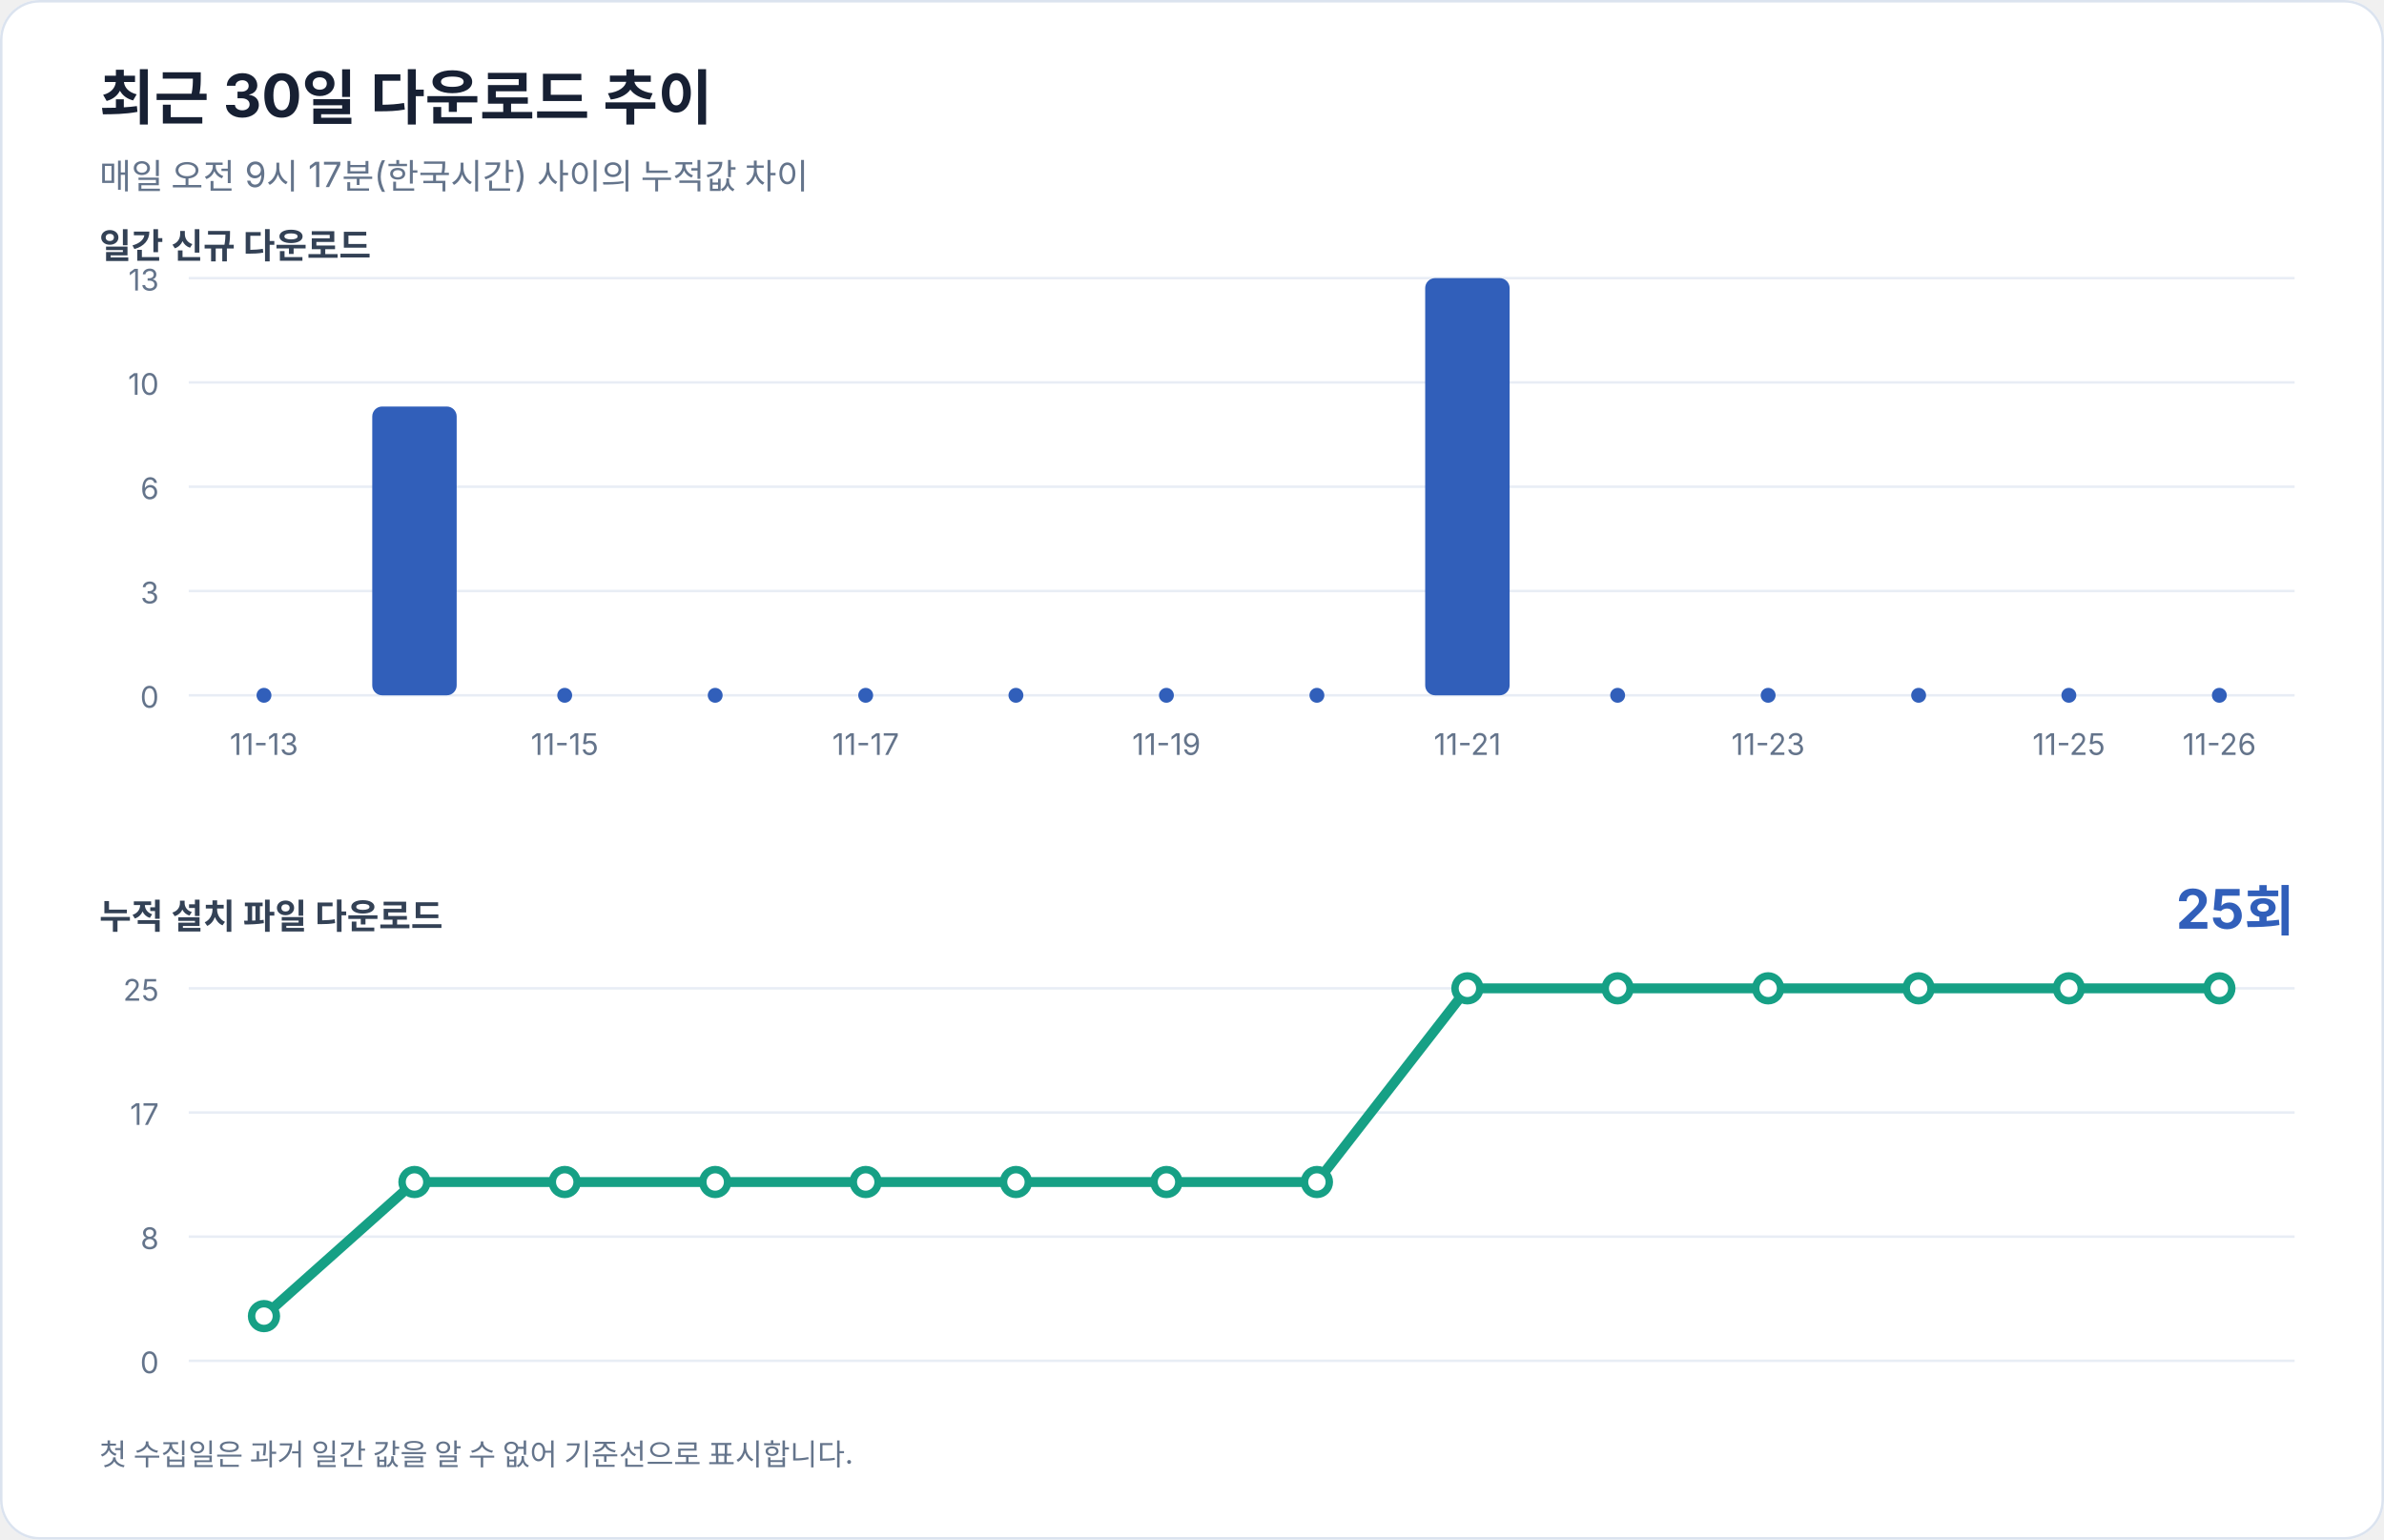
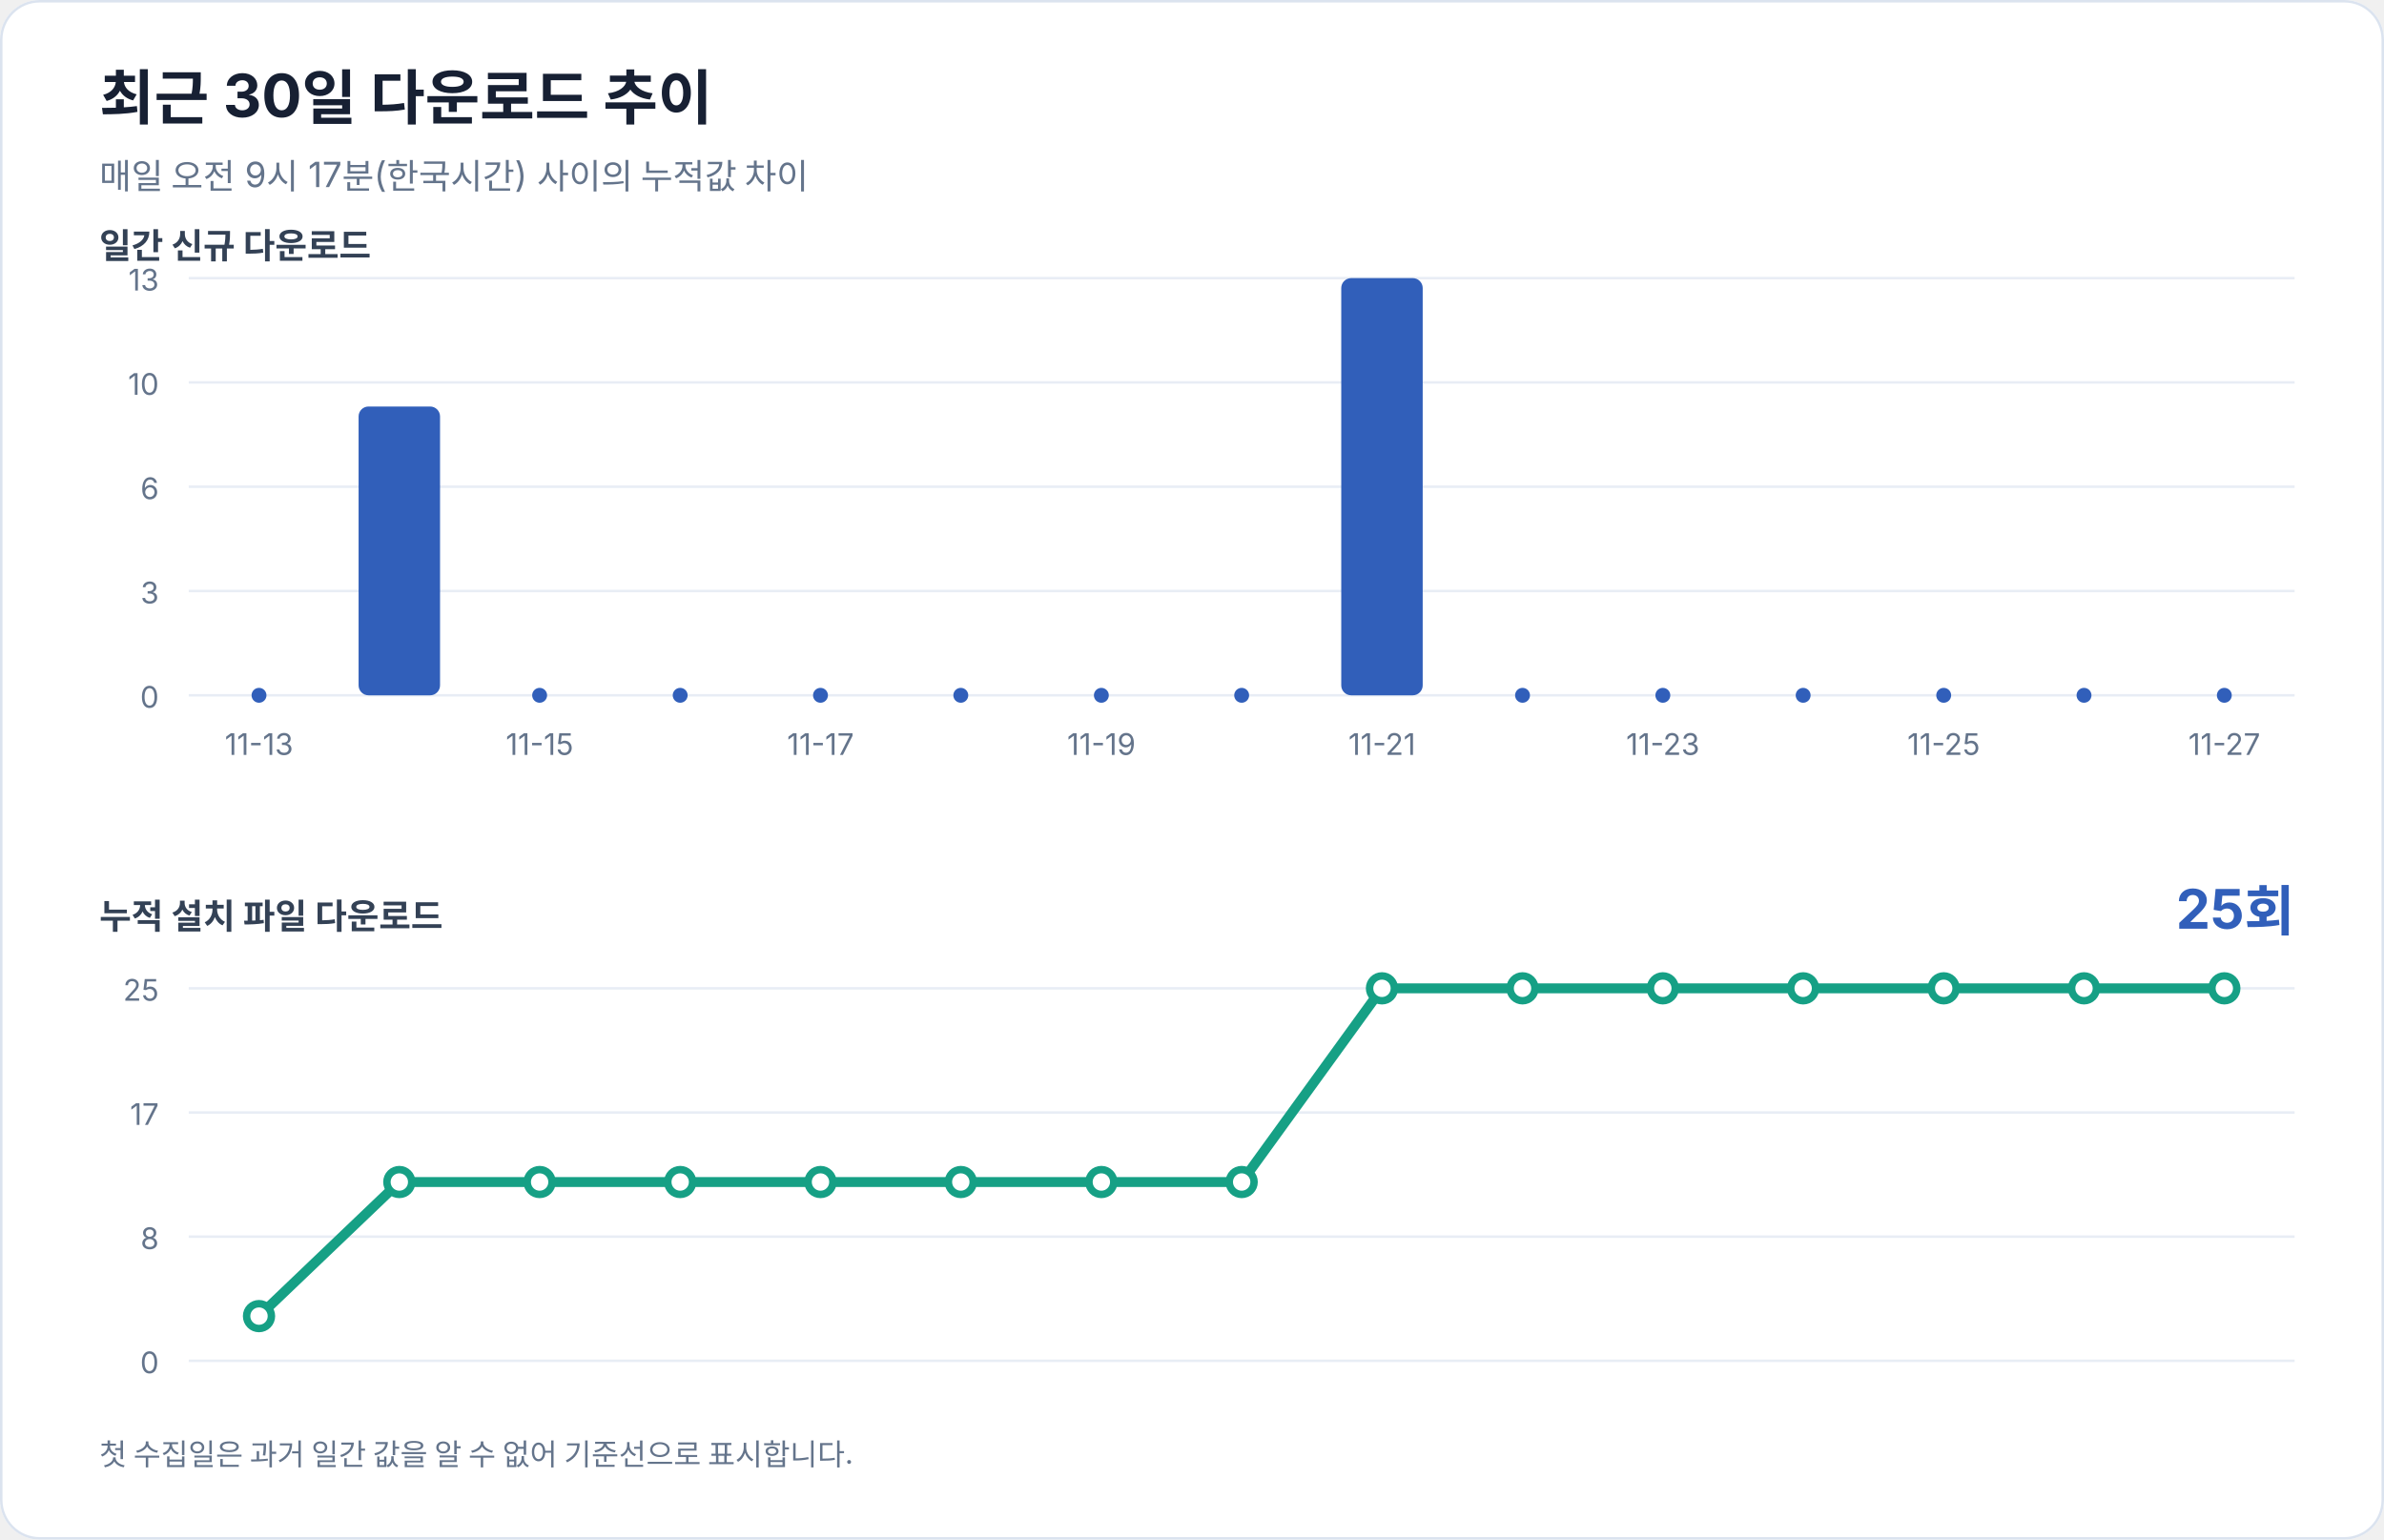
<svg xmlns="http://www.w3.org/2000/svg" width="960" height="620" viewBox="0 0 960 620" role="img" aria-labelledby="title desc">
  <rect width="100%" height="100%" rx="16" fill="#ffffff" />
  <rect x="0.5" y="0.5" width="959" height="619" rx="15.5" fill="none" stroke="#dbe3ef" />
  <g font-family="-apple-system, BlinkMacSystemFont, 'Segoe UI', sans-serif" fill="#172033">
    <text x="40" y="48" font-size="24" font-weight="700">최근 30일 다운로드 추이</text>
    <text x="40" y="76" font-size="14" fill="#64748b">매일 오전 9시 17분(한국시간) 사이의 누적값 차이</text>
    <text x="40" y="104" font-size="14" font-weight="600" fill="#334155">일간 신규 다운로드</text>
    <line x1="76" y1="112.0" x2="924" y2="112.0" stroke="#e8edf5" stroke-width="1" />
    <text x="64" y="117.0" text-anchor="end" font-size="12" fill="#64748b">13</text>
    <line x1="76" y1="154.0" x2="924" y2="154.0" stroke="#e8edf5" stroke-width="1" />
    <text x="64" y="159.0" text-anchor="end" font-size="12" fill="#64748b">10</text>
    <line x1="76" y1="196.0" x2="924" y2="196.0" stroke="#e8edf5" stroke-width="1" />
    <text x="64" y="201.0" text-anchor="end" font-size="12" fill="#64748b">6</text>
    <line x1="76" y1="238.0" x2="924" y2="238.0" stroke="#e8edf5" stroke-width="1" />
    <text x="64" y="243.0" text-anchor="end" font-size="12" fill="#64748b">3</text>
    <line x1="76" y1="280.0" x2="924" y2="280.0" stroke="#e8edf5" stroke-width="1" />
    <text x="64" y="285.0" text-anchor="end" font-size="12" fill="#64748b">0</text>
-     <circle cx="106.3" cy="280" r="3" fill="#315fba" />
-     <text x="106.3" y="304" text-anchor="middle" font-size="12" fill="#64748b">11-13</text>
-     <rect x="149.9" y="163.7" width="34.0" height="116.3" rx="4" fill="#315fba" />
-     <circle cx="227.4" cy="280" r="3" fill="#315fba" />
-     <text x="227.4" y="304" text-anchor="middle" font-size="12" fill="#64748b">11-15</text>
-     <circle cx="288.0" cy="280" r="3" fill="#315fba" />
-     <circle cx="348.6" cy="280" r="3" fill="#315fba" />
-     <text x="348.6" y="304" text-anchor="middle" font-size="12" fill="#64748b">11-17</text>
-     <circle cx="409.1" cy="280" r="3" fill="#315fba" />
-     <circle cx="469.7" cy="280" r="3" fill="#315fba" />
-     <text x="469.7" y="304" text-anchor="middle" font-size="12" fill="#64748b">11-19</text>
-     <circle cx="530.3" cy="280" r="3" fill="#315fba" />
-     <rect x="573.9" y="112.0" width="34.0" height="168.0" rx="4" fill="#315fba" />
-     <text x="590.9" y="304" text-anchor="middle" font-size="12" fill="#64748b">11-21</text>
-     <circle cx="651.4" cy="280" r="3" fill="#315fba" />
-     <circle cx="712.0" cy="280" r="3" fill="#315fba" />
-     <text x="712.0" y="304" text-anchor="middle" font-size="12" fill="#64748b">11-23</text>
-     <circle cx="772.6" cy="280" r="3" fill="#315fba" />
-     <circle cx="833.1" cy="280" r="3" fill="#315fba" />
-     <text x="833.1" y="304" text-anchor="middle" font-size="12" fill="#64748b">11-25</text>
-     <circle cx="893.7" cy="280" r="3" fill="#315fba" />
-     <text x="893.7" y="304" text-anchor="middle" font-size="12" fill="#64748b">11-26</text>
+     <circle cx="104.3" cy="280" r="3" fill="#315fba" />
+     <text x="104.3" y="304" text-anchor="middle" font-size="12" fill="#64748b">11-13</text>
+     <rect x="144.4" y="163.7" width="32.8" height="116.3" rx="4" fill="#315fba" />
+     <circle cx="217.3" cy="280" r="3" fill="#315fba" />
+     <text x="217.3" y="304" text-anchor="middle" font-size="12" fill="#64748b">11-15</text>
+     <circle cx="273.9" cy="280" r="3" fill="#315fba" />
+     <circle cx="330.4" cy="280" r="3" fill="#315fba" />
+     <text x="330.4" y="304" text-anchor="middle" font-size="12" fill="#64748b">11-17</text>
+     <circle cx="386.9" cy="280" r="3" fill="#315fba" />
+     <circle cx="443.5" cy="280" r="3" fill="#315fba" />
+     <text x="443.5" y="304" text-anchor="middle" font-size="12" fill="#64748b">11-19</text>
+     <circle cx="500.0" cy="280" r="3" fill="#315fba" />
+     <rect x="540.1" y="112.0" width="32.8" height="168.0" rx="4" fill="#315fba" />
+     <text x="556.5" y="304" text-anchor="middle" font-size="12" fill="#64748b">11-21</text>
+     <circle cx="613.1" cy="280" r="3" fill="#315fba" />
+     <circle cx="669.6" cy="280" r="3" fill="#315fba" />
+     <text x="669.6" y="304" text-anchor="middle" font-size="12" fill="#64748b">11-23</text>
+     <circle cx="726.1" cy="280" r="3" fill="#315fba" />
+     <circle cx="782.7" cy="280" r="3" fill="#315fba" />
+     <text x="782.7" y="304" text-anchor="middle" font-size="12" fill="#64748b">11-25</text>
+     <circle cx="839.2" cy="280" r="3" fill="#315fba" />
+     <circle cx="895.7" cy="280" r="3" fill="#315fba" />
+     <text x="895.7" y="304" text-anchor="middle" font-size="12" fill="#64748b">11-27</text>
    <text x="40" y="374" font-size="14" font-weight="600" fill="#334155">누적 설치 파일 다운로드</text>
    <text x="924" y="374" text-anchor="end" font-size="22" font-weight="700" fill="#315fba">25회</text>
    <line x1="76" y1="398.0" x2="924" y2="398.0" stroke="#e8edf5" stroke-width="1" />
    <text x="64" y="403.0" text-anchor="end" font-size="12" fill="#64748b">25</text>
    <line x1="76" y1="448.0" x2="924" y2="448.0" stroke="#e8edf5" stroke-width="1" />
    <text x="64" y="453.0" text-anchor="end" font-size="12" fill="#64748b">17</text>
    <line x1="76" y1="498.0" x2="924" y2="498.0" stroke="#e8edf5" stroke-width="1" />
    <text x="64" y="503.0" text-anchor="end" font-size="12" fill="#64748b">8</text>
    <line x1="76" y1="548.0" x2="924" y2="548.0" stroke="#e8edf5" stroke-width="1" />
    <text x="64" y="553.0" text-anchor="end" font-size="12" fill="#64748b">0</text>
-     <polyline points="106.3,530.0 166.9,476.0 227.4,476.0 288.0,476.0 348.6,476.0 409.1,476.0 469.7,476.0 530.3,476.0 590.9,398.0 651.4,398.0 712.0,398.0 772.6,398.0 833.1,398.0 893.7,398.0" fill="none" stroke="#16a085" stroke-width="4" stroke-linecap="round" stroke-linejoin="round" />
-     <circle cx="106.3" cy="530.0" r="5" fill="#ffffff" stroke="#16a085" stroke-width="3" />
-     <circle cx="166.9" cy="476.0" r="5" fill="#ffffff" stroke="#16a085" stroke-width="3" />
-     <circle cx="227.4" cy="476.0" r="5" fill="#ffffff" stroke="#16a085" stroke-width="3" />
-     <circle cx="288.0" cy="476.0" r="5" fill="#ffffff" stroke="#16a085" stroke-width="3" />
-     <circle cx="348.6" cy="476.0" r="5" fill="#ffffff" stroke="#16a085" stroke-width="3" />
-     <circle cx="409.1" cy="476.0" r="5" fill="#ffffff" stroke="#16a085" stroke-width="3" />
-     <circle cx="469.7" cy="476.0" r="5" fill="#ffffff" stroke="#16a085" stroke-width="3" />
-     <circle cx="530.3" cy="476.0" r="5" fill="#ffffff" stroke="#16a085" stroke-width="3" />
-     <circle cx="590.9" cy="398.0" r="5" fill="#ffffff" stroke="#16a085" stroke-width="3" />
-     <circle cx="651.4" cy="398.0" r="5" fill="#ffffff" stroke="#16a085" stroke-width="3" />
-     <circle cx="712.0" cy="398.0" r="5" fill="#ffffff" stroke="#16a085" stroke-width="3" />
-     <circle cx="772.6" cy="398.0" r="5" fill="#ffffff" stroke="#16a085" stroke-width="3" />
-     <circle cx="833.1" cy="398.0" r="5" fill="#ffffff" stroke="#16a085" stroke-width="3" />
-     <circle cx="893.7" cy="398.0" r="5" fill="#ffffff" stroke="#16a085" stroke-width="3" />
+     <polyline points="104.3,530.0 160.8,476.0 217.3,476.0 273.9,476.0 330.4,476.0 386.9,476.0 443.5,476.0 500.0,476.0 556.5,398.0 613.1,398.0 669.6,398.0 726.1,398.0 782.7,398.0 839.2,398.0 895.7,398.0" fill="none" stroke="#16a085" stroke-width="4" stroke-linecap="round" stroke-linejoin="round" />
+     <circle cx="104.3" cy="530.0" r="5" fill="#ffffff" stroke="#16a085" stroke-width="3" />
+     <circle cx="160.8" cy="476.0" r="5" fill="#ffffff" stroke="#16a085" stroke-width="3" />
+     <circle cx="217.3" cy="476.0" r="5" fill="#ffffff" stroke="#16a085" stroke-width="3" />
+     <circle cx="273.9" cy="476.0" r="5" fill="#ffffff" stroke="#16a085" stroke-width="3" />
+     <circle cx="330.4" cy="476.0" r="5" fill="#ffffff" stroke="#16a085" stroke-width="3" />
+     <circle cx="386.9" cy="476.0" r="5" fill="#ffffff" stroke="#16a085" stroke-width="3" />
+     <circle cx="443.5" cy="476.0" r="5" fill="#ffffff" stroke="#16a085" stroke-width="3" />
+     <circle cx="500.0" cy="476.0" r="5" fill="#ffffff" stroke="#16a085" stroke-width="3" />
+     <circle cx="556.5" cy="398.0" r="5" fill="#ffffff" stroke="#16a085" stroke-width="3" />
+     <circle cx="613.1" cy="398.0" r="5" fill="#ffffff" stroke="#16a085" stroke-width="3" />
+     <circle cx="669.6" cy="398.0" r="5" fill="#ffffff" stroke="#16a085" stroke-width="3" />
+     <circle cx="726.1" cy="398.0" r="5" fill="#ffffff" stroke="#16a085" stroke-width="3" />
+     <circle cx="782.7" cy="398.0" r="5" fill="#ffffff" stroke="#16a085" stroke-width="3" />
+     <circle cx="839.2" cy="398.0" r="5" fill="#ffffff" stroke="#16a085" stroke-width="3" />
+     <circle cx="895.7" cy="398.0" r="5" fill="#ffffff" stroke="#16a085" stroke-width="3" />
    <text x="40" y="590" font-size="12" fill="#64748b">첫 수집일은 과거 일간 값을 알 수 없어 기준선으로 표시합니다.</text>
  </g>
</svg>
